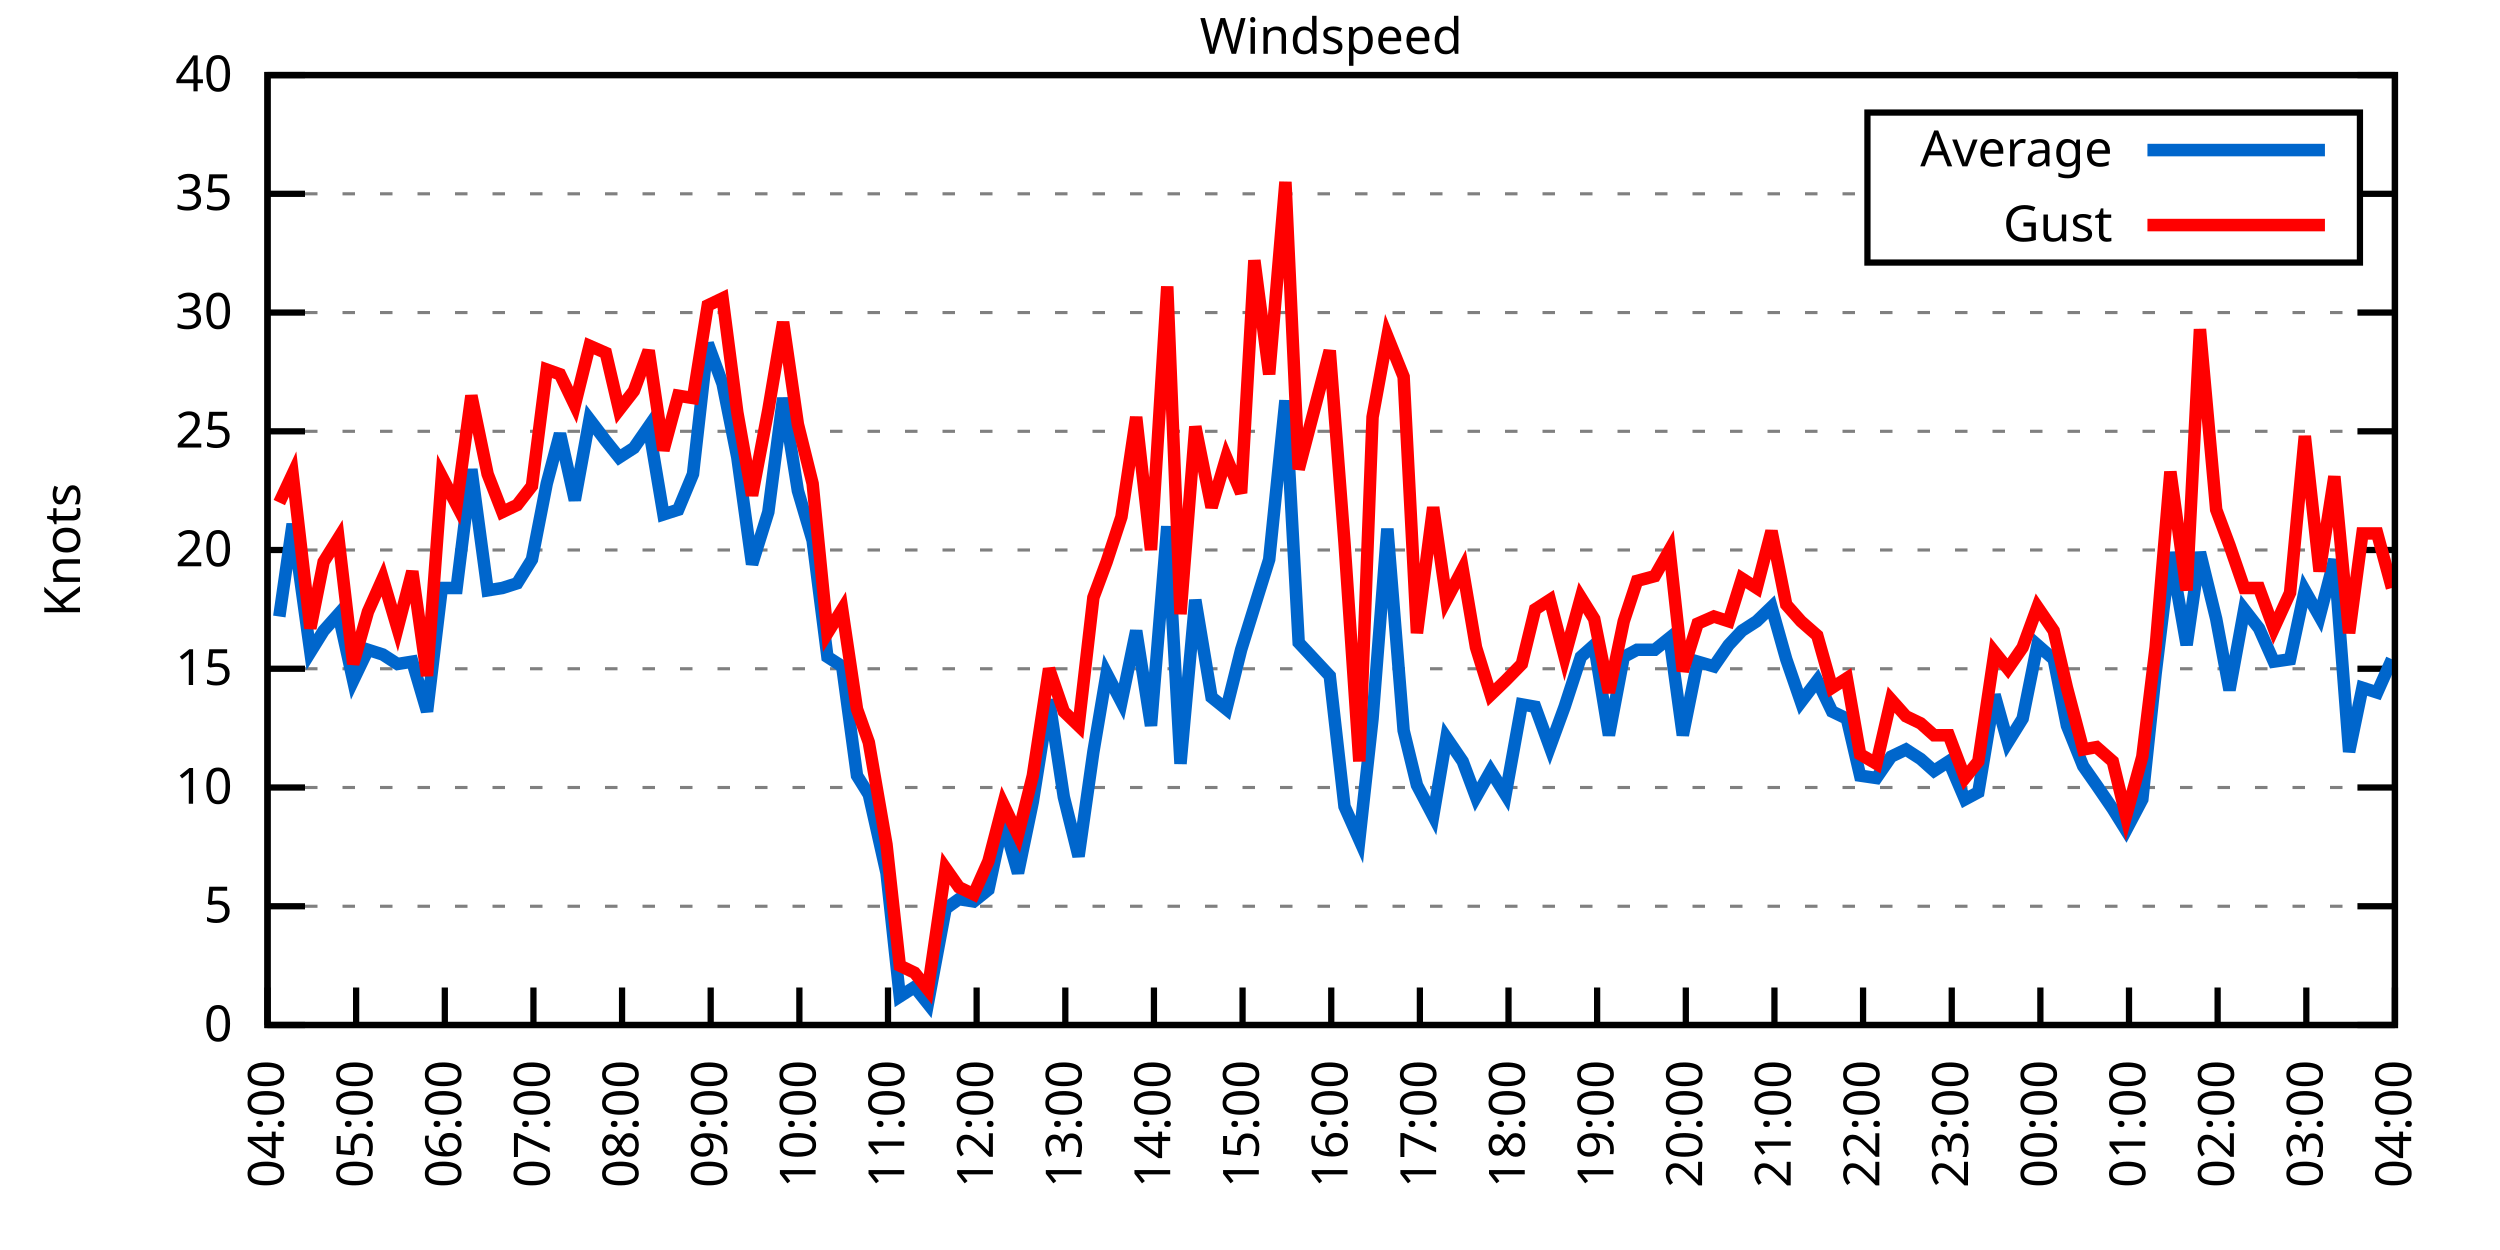
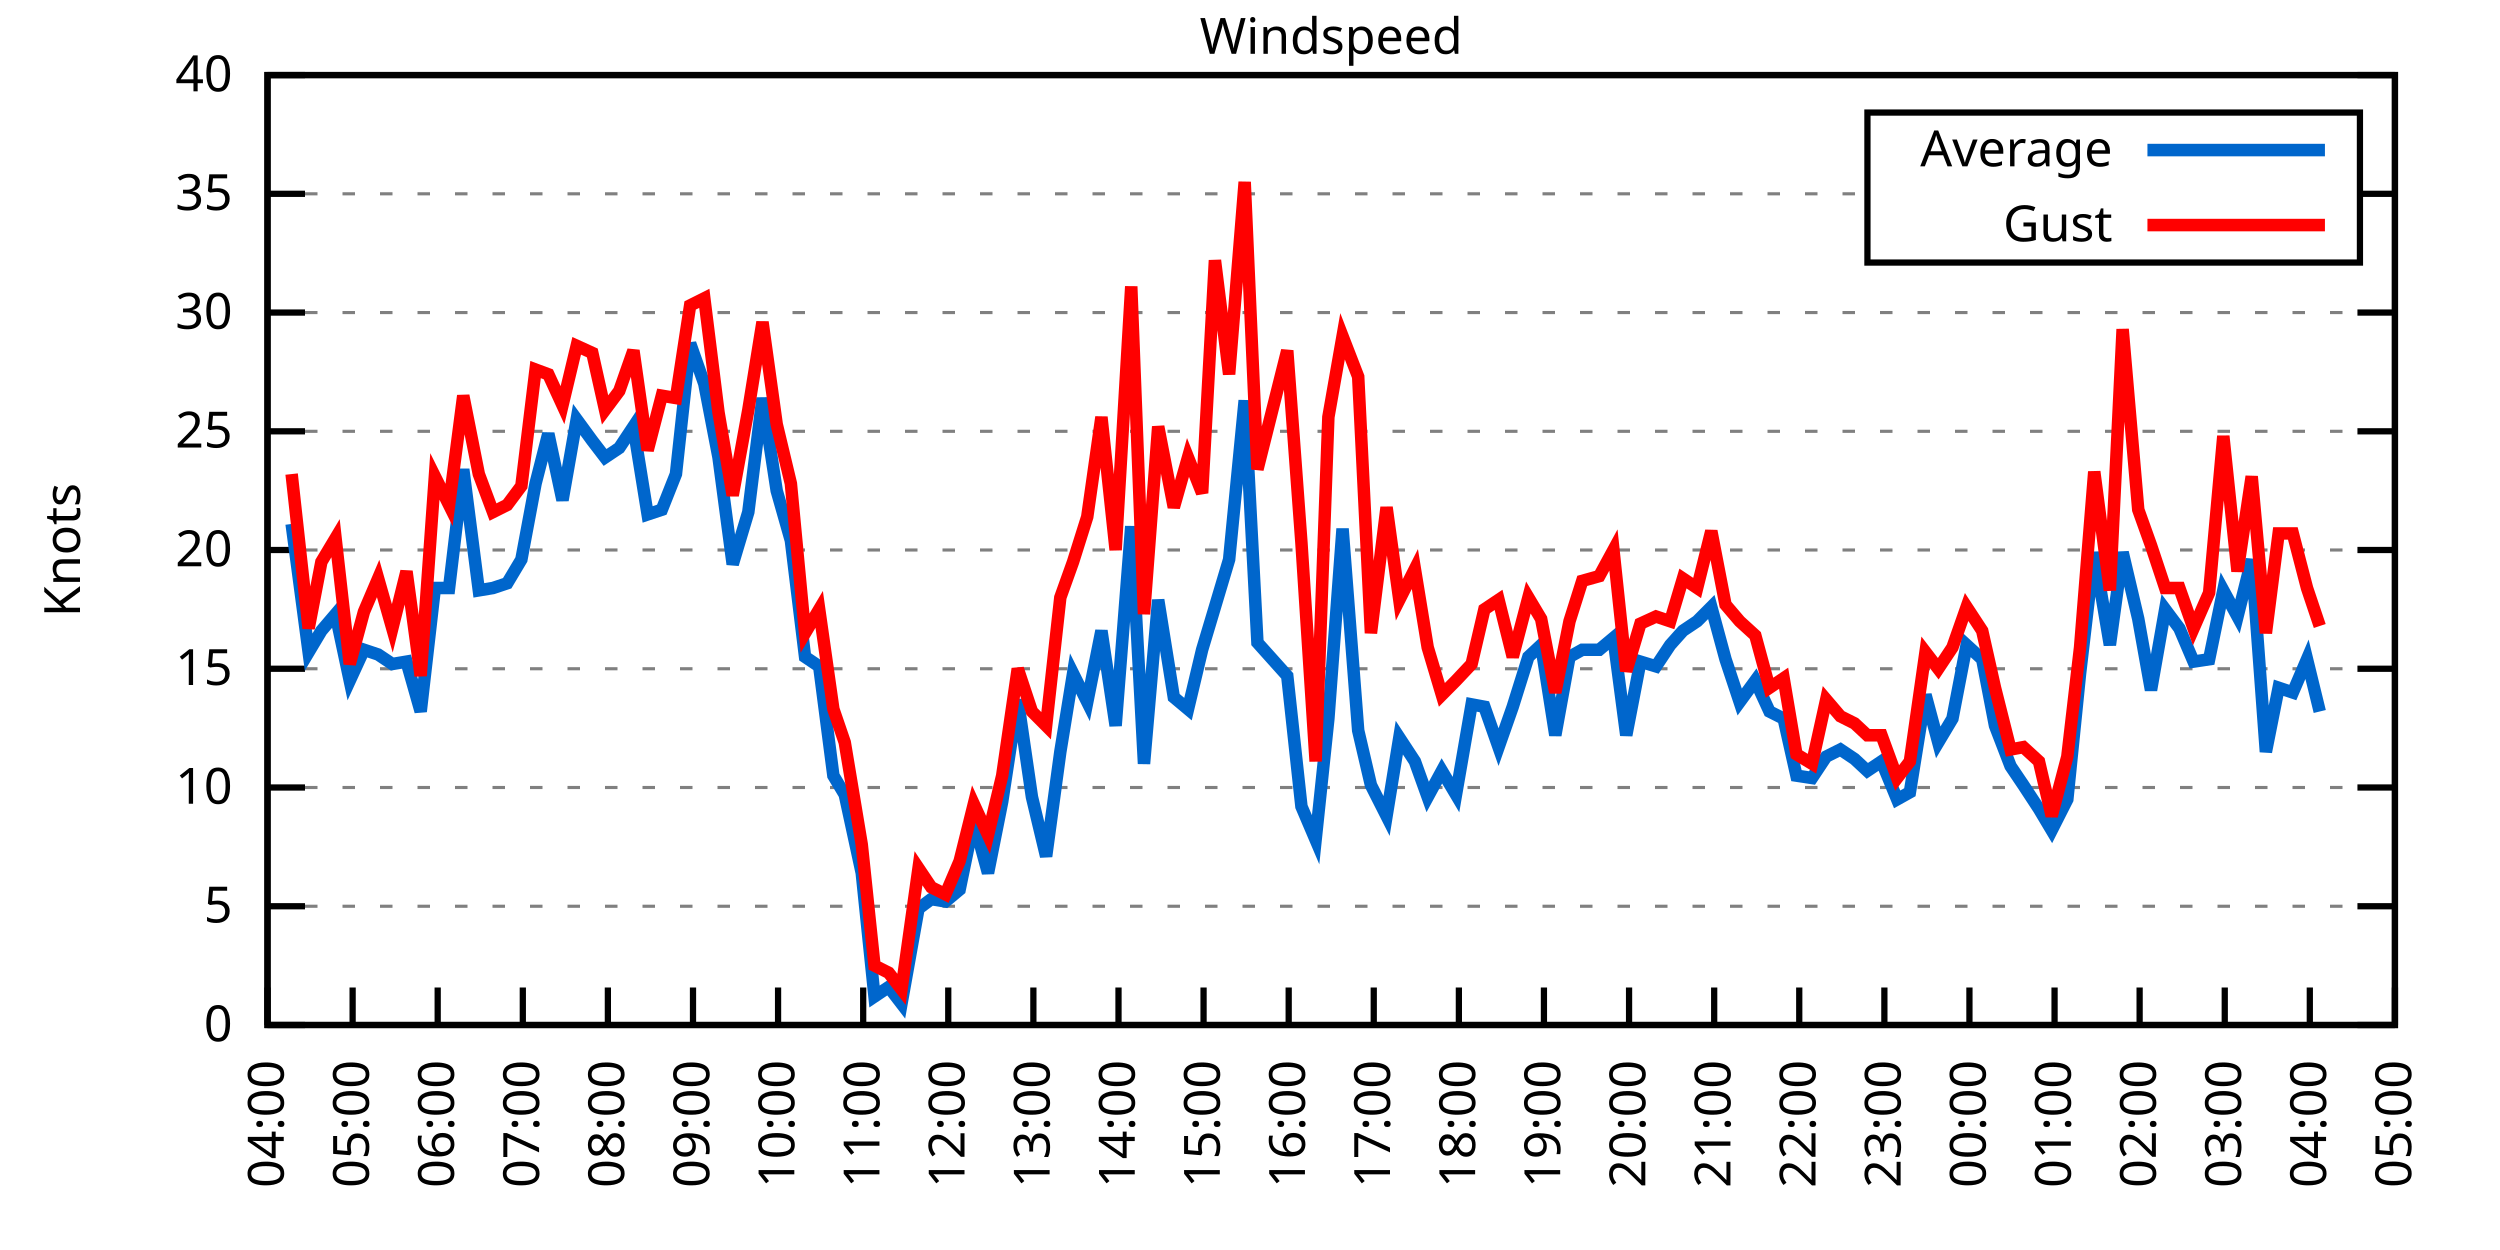
<svg xmlns="http://www.w3.org/2000/svg" xmlns:xlink="http://www.w3.org/1999/xlink" width="400" height="200" viewBox="0 0 400 200">
  <g id="gnuplot_canvas">
    <rect x="0" y="0" width="400" height="200" fill="none" />
    <defs>
      <circle id="gpDot" r="0.5" stroke-width="0.5" stroke="currentColor" />
      <path id="gpPt0" stroke-width="0.333" stroke="currentColor" d="M-1,0 h2 M0,-1 v2" />
      <path id="gpPt1" stroke-width="0.333" stroke="currentColor" d="M-1,-1 L1,1 M1,-1 L-1,1" />
      <path id="gpPt2" stroke-width="0.333" stroke="currentColor" d="M-1,0 L1,0 M0,-1 L0,1 M-1,-1 L1,1 M-1,1 L1,-1" />
      <rect id="gpPt3" stroke-width="0.333" stroke="currentColor" x="-1" y="-1" width="2" height="2" />
      <rect id="gpPt4" stroke-width="0.333" stroke="currentColor" fill="currentColor" x="-1" y="-1" width="2" height="2" />
      <circle id="gpPt5" stroke-width="0.333" stroke="currentColor" cx="0" cy="0" r="1" />
      <use xlink:href="#gpPt5" id="gpPt6" fill="currentColor" stroke="none" />
      <path id="gpPt7" stroke-width="0.333" stroke="currentColor" d="M0,-1.33 L-1.33,0.67 L1.33,0.67 z" />
      <use xlink:href="#gpPt7" id="gpPt8" fill="currentColor" stroke="none" />
      <use xlink:href="#gpPt7" id="gpPt9" stroke="currentColor" transform="rotate(180)" />
      <use xlink:href="#gpPt9" id="gpPt10" fill="currentColor" stroke="none" />
      <use xlink:href="#gpPt3" id="gpPt11" stroke="currentColor" transform="rotate(45)" />
      <use xlink:href="#gpPt11" id="gpPt12" fill="currentColor" stroke="none" />
      <path id="gpPt13" stroke-width="0.333" stroke="currentColor" d="M0,1.330 L1.265,0.411 L0.782,-1.067 L-0.782,-1.076 L-1.265,0.411 z" />
      <use xlink:href="#gpPt13" id="gpPt14" fill="currentColor" stroke="none" />
      <filter id="textbox" filterUnits="objectBoundingBox" x="0" y="0" height="1" width="1">
        <feFlood flood-color="white" flood-opacity="1" result="bgnd" />
        <feComposite in="SourceGraphic" in2="bgnd" operator="atop" />
      </filter>
      <filter id="greybox" filterUnits="objectBoundingBox" x="0" y="0" height="1" width="1">
        <feFlood flood-color="lightgrey" flood-opacity="1" result="grey" />
        <feComposite in="SourceGraphic" in2="grey" operator="atop" />
      </filter>
    </defs>
    <g fill="none" color="white" stroke="currentColor" stroke-width="1.00" stroke-linecap="butt" stroke-linejoin="miter">
</g>
    <g fill="none" color="black" stroke="currentColor" stroke-width="1.00" stroke-linecap="butt" stroke-linejoin="miter">
      <g stroke="none" shape-rendering="crispEdges">
        <polygon fill="rgb(255, 255, 255)" points="42.80,164.00 383.18,164.00 383.18,12.02 42.80,12.02 " />
      </g>
    </g>
    <g fill="none" color="black" stroke="currentColor" stroke-width="1.00" stroke-linecap="butt" stroke-linejoin="miter">
</g>
    <g fill="none" color="black" stroke="black" stroke-width="0.50" stroke-linecap="butt" stroke-linejoin="miter">
</g>
    <g fill="none" color="gray" stroke="currentColor" stroke-width="0.50" stroke-linecap="butt" stroke-linejoin="miter">
      <path stroke="gray" stroke-dasharray="2,4" class="gridline" d="M42.80,164.00 L383.19,164.00  " />
    </g>
    <g fill="none" color="gray" stroke="gray" stroke-width="1.00" stroke-linecap="butt" stroke-linejoin="miter">
</g>
    <g fill="none" color="black" stroke="currentColor" stroke-width="1.00" stroke-linecap="butt" stroke-linejoin="miter">
      <path stroke="black" d="M42.80,164.00 L48.80,164.00 M383.19,164.00 L377.19,164.00  " />
      <g transform="translate(37.20,166.60)" stroke="none" fill="black" font-family="Sans" font-size="8.00" text-anchor="end">
        <text>
          <tspan font-family="Sans"> 0</tspan>
        </text>
      </g>
    </g>
    <g fill="none" color="black" stroke="currentColor" stroke-width="1.00" stroke-linecap="butt" stroke-linejoin="miter">
</g>
    <g fill="none" color="black" stroke="black" stroke-width="0.50" stroke-linecap="butt" stroke-linejoin="miter">
</g>
    <g fill="none" color="gray" stroke="currentColor" stroke-width="0.50" stroke-linecap="butt" stroke-linejoin="miter">
      <path stroke="gray" stroke-dasharray="2,4" class="gridline" d="M42.80,145.00 L383.19,145.00  " />
    </g>
    <g fill="none" color="gray" stroke="gray" stroke-width="1.00" stroke-linecap="butt" stroke-linejoin="miter">
</g>
    <g fill="none" color="black" stroke="currentColor" stroke-width="1.00" stroke-linecap="butt" stroke-linejoin="miter">
      <path stroke="black" d="M42.80,145.00 L48.80,145.00 M383.19,145.00 L377.19,145.00  " />
      <g transform="translate(37.20,147.60)" stroke="none" fill="black" font-family="Sans" font-size="8.00" text-anchor="end">
        <text>
          <tspan font-family="Sans"> 5</tspan>
        </text>
      </g>
    </g>
    <g fill="none" color="black" stroke="currentColor" stroke-width="1.00" stroke-linecap="butt" stroke-linejoin="miter">
</g>
    <g fill="none" color="black" stroke="black" stroke-width="0.50" stroke-linecap="butt" stroke-linejoin="miter">
</g>
    <g fill="none" color="gray" stroke="currentColor" stroke-width="0.50" stroke-linecap="butt" stroke-linejoin="miter">
      <path stroke="gray" stroke-dasharray="2,4" class="gridline" d="M42.80,126.00 L383.19,126.00  " />
    </g>
    <g fill="none" color="gray" stroke="gray" stroke-width="1.00" stroke-linecap="butt" stroke-linejoin="miter">
</g>
    <g fill="none" color="black" stroke="currentColor" stroke-width="1.00" stroke-linecap="butt" stroke-linejoin="miter">
      <path stroke="black" d="M42.80,126.00 L48.80,126.00 M383.19,126.00 L377.19,126.00  " />
      <g transform="translate(37.20,128.60)" stroke="none" fill="black" font-family="Sans" font-size="8.00" text-anchor="end">
        <text>
          <tspan font-family="Sans"> 10</tspan>
        </text>
      </g>
    </g>
    <g fill="none" color="black" stroke="currentColor" stroke-width="1.00" stroke-linecap="butt" stroke-linejoin="miter">
</g>
    <g fill="none" color="black" stroke="black" stroke-width="0.50" stroke-linecap="butt" stroke-linejoin="miter">
</g>
    <g fill="none" color="gray" stroke="currentColor" stroke-width="0.50" stroke-linecap="butt" stroke-linejoin="miter">
      <path stroke="gray" stroke-dasharray="2,4" class="gridline" d="M42.80,107.00 L383.19,107.00  " />
    </g>
    <g fill="none" color="gray" stroke="gray" stroke-width="1.00" stroke-linecap="butt" stroke-linejoin="miter">
</g>
    <g fill="none" color="black" stroke="currentColor" stroke-width="1.00" stroke-linecap="butt" stroke-linejoin="miter">
      <path stroke="black" d="M42.80,107.00 L48.80,107.00 M383.19,107.00 L377.19,107.00  " />
      <g transform="translate(37.20,109.60)" stroke="none" fill="black" font-family="Sans" font-size="8.00" text-anchor="end">
        <text>
          <tspan font-family="Sans"> 15</tspan>
        </text>
      </g>
    </g>
    <g fill="none" color="black" stroke="currentColor" stroke-width="1.00" stroke-linecap="butt" stroke-linejoin="miter">
</g>
    <g fill="none" color="black" stroke="black" stroke-width="0.50" stroke-linecap="butt" stroke-linejoin="miter">
</g>
    <g fill="none" color="gray" stroke="currentColor" stroke-width="0.50" stroke-linecap="butt" stroke-linejoin="miter">
      <path stroke="gray" stroke-dasharray="2,4" class="gridline" d="M42.80,88.00 L383.19,88.00  " />
    </g>
    <g fill="none" color="gray" stroke="gray" stroke-width="1.00" stroke-linecap="butt" stroke-linejoin="miter">
</g>
    <g fill="none" color="black" stroke="currentColor" stroke-width="1.00" stroke-linecap="butt" stroke-linejoin="miter">
      <path stroke="black" d="M42.80,88.00 L48.80,88.00 M383.19,88.00 L377.19,88.00  " />
      <g transform="translate(37.20,90.60)" stroke="none" fill="black" font-family="Sans" font-size="8.00" text-anchor="end">
        <text>
          <tspan font-family="Sans"> 20</tspan>
        </text>
      </g>
    </g>
    <g fill="none" color="black" stroke="currentColor" stroke-width="1.00" stroke-linecap="butt" stroke-linejoin="miter">
</g>
    <g fill="none" color="black" stroke="black" stroke-width="0.50" stroke-linecap="butt" stroke-linejoin="miter">
</g>
    <g fill="none" color="gray" stroke="currentColor" stroke-width="0.50" stroke-linecap="butt" stroke-linejoin="miter">
      <path stroke="gray" stroke-dasharray="2,4" class="gridline" d="M42.80,69.01 L383.19,69.01  " />
    </g>
    <g fill="none" color="gray" stroke="gray" stroke-width="1.00" stroke-linecap="butt" stroke-linejoin="miter">
</g>
    <g fill="none" color="black" stroke="currentColor" stroke-width="1.00" stroke-linecap="butt" stroke-linejoin="miter">
      <path stroke="black" d="M42.80,69.01 L48.80,69.01 M383.19,69.01 L377.19,69.01  " />
      <g transform="translate(37.20,71.61)" stroke="none" fill="black" font-family="Sans" font-size="8.00" text-anchor="end">
        <text>
          <tspan font-family="Sans"> 25</tspan>
        </text>
      </g>
    </g>
    <g fill="none" color="black" stroke="currentColor" stroke-width="1.00" stroke-linecap="butt" stroke-linejoin="miter">
</g>
    <g fill="none" color="black" stroke="black" stroke-width="0.50" stroke-linecap="butt" stroke-linejoin="miter">
</g>
    <g fill="none" color="gray" stroke="currentColor" stroke-width="0.50" stroke-linecap="butt" stroke-linejoin="miter">
      <path stroke="gray" stroke-dasharray="2,4" class="gridline" d="M42.80,50.01 L383.19,50.01  " />
    </g>
    <g fill="none" color="gray" stroke="gray" stroke-width="1.00" stroke-linecap="butt" stroke-linejoin="miter">
</g>
    <g fill="none" color="black" stroke="currentColor" stroke-width="1.00" stroke-linecap="butt" stroke-linejoin="miter">
      <path stroke="black" d="M42.80,50.01 L48.80,50.01 M383.19,50.01 L377.19,50.01  " />
      <g transform="translate(37.20,52.61)" stroke="none" fill="black" font-family="Sans" font-size="8.00" text-anchor="end">
        <text>
          <tspan font-family="Sans"> 30</tspan>
        </text>
      </g>
    </g>
    <g fill="none" color="black" stroke="currentColor" stroke-width="1.00" stroke-linecap="butt" stroke-linejoin="miter">
</g>
    <g fill="none" color="black" stroke="black" stroke-width="0.50" stroke-linecap="butt" stroke-linejoin="miter">
</g>
    <g fill="none" color="gray" stroke="currentColor" stroke-width="0.50" stroke-linecap="butt" stroke-linejoin="miter">
      <path stroke="gray" stroke-dasharray="2,4" class="gridline" d="M42.80,31.01 L298.79,31.01 M377.59,31.01 L383.19,31.01  " />
    </g>
    <g fill="none" color="gray" stroke="gray" stroke-width="1.00" stroke-linecap="butt" stroke-linejoin="miter">
</g>
    <g fill="none" color="black" stroke="currentColor" stroke-width="1.00" stroke-linecap="butt" stroke-linejoin="miter">
      <path stroke="black" d="M42.80,31.01 L48.80,31.01 M383.19,31.01 L377.19,31.01  " />
      <g transform="translate(37.20,33.61)" stroke="none" fill="black" font-family="Sans" font-size="8.00" text-anchor="end">
        <text>
          <tspan font-family="Sans"> 35</tspan>
        </text>
      </g>
    </g>
    <g fill="none" color="black" stroke="currentColor" stroke-width="1.00" stroke-linecap="butt" stroke-linejoin="miter">
</g>
    <g fill="none" color="black" stroke="black" stroke-width="0.50" stroke-linecap="butt" stroke-linejoin="miter">
</g>
    <g fill="none" color="gray" stroke="currentColor" stroke-width="0.50" stroke-linecap="butt" stroke-linejoin="miter">
      <path stroke="gray" stroke-dasharray="2,4" class="gridline" d="M42.80,12.01 L383.19,12.01  " />
    </g>
    <g fill="none" color="gray" stroke="gray" stroke-width="1.00" stroke-linecap="butt" stroke-linejoin="miter">
</g>
    <g fill="none" color="black" stroke="currentColor" stroke-width="1.00" stroke-linecap="butt" stroke-linejoin="miter">
      <path stroke="black" d="M42.80,12.01 L48.80,12.01 M383.19,12.01 L377.19,12.01  " />
      <g transform="translate(37.20,14.61)" stroke="none" fill="black" font-family="Sans" font-size="8.00" text-anchor="end">
        <text>
          <tspan font-family="Sans"> 40</tspan>
        </text>
      </g>
    </g>
    <g fill="none" color="black" stroke="currentColor" stroke-width="1.00" stroke-linecap="butt" stroke-linejoin="miter">
      <path stroke="black" d="M42.80,164.00 L42.80,158.00  " />
      <g transform="translate(45.40,169.60) rotate(270.00)" stroke="none" fill="black" font-family="Sans" font-size="8.00" text-anchor="end">
        <text>
          <tspan font-family="Sans">04:00</tspan>
        </text>
      </g>
    </g>
    <g fill="none" color="black" stroke="currentColor" stroke-width="1.00" stroke-linecap="butt" stroke-linejoin="miter">
-       <path stroke="black" d="M56.98,164.00 L56.98,158.00  " />
-       <g transform="translate(59.58,169.60) rotate(270.00)" stroke="none" fill="black" font-family="Sans" font-size="8.00" text-anchor="end">
+       <path stroke="black" d="M56.42,164.00 L56.42,158.00  " />
+       <g transform="translate(59.02,169.60) rotate(270.00)" stroke="none" fill="black" font-family="Sans" font-size="8.00" text-anchor="end">
        <text>
          <tspan font-family="Sans">05:00</tspan>
        </text>
      </g>
    </g>
    <g fill="none" color="black" stroke="currentColor" stroke-width="1.00" stroke-linecap="butt" stroke-linejoin="miter">
-       <path stroke="black" d="M71.17,164.00 L71.17,158.00  " />
-       <g transform="translate(73.77,169.60) rotate(270.00)" stroke="none" fill="black" font-family="Sans" font-size="8.00" text-anchor="end">
+       <path stroke="black" d="M70.03,164.00 L70.03,158.00  " />
+       <g transform="translate(72.63,169.60) rotate(270.00)" stroke="none" fill="black" font-family="Sans" font-size="8.00" text-anchor="end">
        <text>
          <tspan font-family="Sans">06:00</tspan>
        </text>
      </g>
    </g>
    <g fill="none" color="black" stroke="currentColor" stroke-width="1.00" stroke-linecap="butt" stroke-linejoin="miter">
-       <path stroke="black" d="M85.35,164.00 L85.35,158.00  " />
-       <g transform="translate(87.95,169.60) rotate(270.00)" stroke="none" fill="black" font-family="Sans" font-size="8.00" text-anchor="end">
+       <path stroke="black" d="M83.65,164.00 L83.65,158.00  " />
+       <g transform="translate(86.25,169.60) rotate(270.00)" stroke="none" fill="black" font-family="Sans" font-size="8.00" text-anchor="end">
        <text>
          <tspan font-family="Sans">07:00</tspan>
        </text>
      </g>
    </g>
    <g fill="none" color="black" stroke="currentColor" stroke-width="1.00" stroke-linecap="butt" stroke-linejoin="miter">
-       <path stroke="black" d="M99.53,164.00 L99.53,158.00  " />
-       <g transform="translate(102.13,169.60) rotate(270.00)" stroke="none" fill="black" font-family="Sans" font-size="8.00" text-anchor="end">
+       <path stroke="black" d="M97.26,164.00 L97.26,158.00  " />
+       <g transform="translate(99.86,169.60) rotate(270.00)" stroke="none" fill="black" font-family="Sans" font-size="8.00" text-anchor="end">
        <text>
          <tspan font-family="Sans">08:00</tspan>
        </text>
      </g>
    </g>
    <g fill="none" color="black" stroke="currentColor" stroke-width="1.00" stroke-linecap="butt" stroke-linejoin="miter">
-       <path stroke="black" d="M113.71,164.00 L113.71,158.00  " />
-       <g transform="translate(116.31,169.60) rotate(270.00)" stroke="none" fill="black" font-family="Sans" font-size="8.00" text-anchor="end">
+       <path stroke="black" d="M110.88,164.00 L110.88,158.00  " />
+       <g transform="translate(113.48,169.60) rotate(270.00)" stroke="none" fill="black" font-family="Sans" font-size="8.00" text-anchor="end">
        <text>
          <tspan font-family="Sans">09:00</tspan>
        </text>
      </g>
    </g>
    <g fill="none" color="black" stroke="currentColor" stroke-width="1.00" stroke-linecap="butt" stroke-linejoin="miter">
-       <path stroke="black" d="M127.90,164.00 L127.90,158.00  " />
-       <g transform="translate(130.50,169.60) rotate(270.00)" stroke="none" fill="black" font-family="Sans" font-size="8.00" text-anchor="end">
+       <path stroke="black" d="M124.49,164.00 L124.49,158.00  " />
+       <g transform="translate(127.09,169.60) rotate(270.00)" stroke="none" fill="black" font-family="Sans" font-size="8.00" text-anchor="end">
        <text>
          <tspan font-family="Sans">10:00</tspan>
        </text>
      </g>
    </g>
    <g fill="none" color="black" stroke="currentColor" stroke-width="1.00" stroke-linecap="butt" stroke-linejoin="miter">
-       <path stroke="black" d="M142.08,164.00 L142.08,158.00  " />
-       <g transform="translate(144.68,169.60) rotate(270.00)" stroke="none" fill="black" font-family="Sans" font-size="8.00" text-anchor="end">
+       <path stroke="black" d="M138.11,164.00 L138.11,158.00  " />
+       <g transform="translate(140.71,169.60) rotate(270.00)" stroke="none" fill="black" font-family="Sans" font-size="8.00" text-anchor="end">
        <text>
          <tspan font-family="Sans">11:00</tspan>
        </text>
      </g>
    </g>
    <g fill="none" color="black" stroke="currentColor" stroke-width="1.00" stroke-linecap="butt" stroke-linejoin="miter">
-       <path stroke="black" d="M156.26,164.00 L156.26,158.00  " />
-       <g transform="translate(158.86,169.60) rotate(270.00)" stroke="none" fill="black" font-family="Sans" font-size="8.00" text-anchor="end">
+       <path stroke="black" d="M151.72,164.00 L151.72,158.00  " />
+       <g transform="translate(154.32,169.60) rotate(270.00)" stroke="none" fill="black" font-family="Sans" font-size="8.00" text-anchor="end">
        <text>
          <tspan font-family="Sans">12:00</tspan>
        </text>
      </g>
    </g>
    <g fill="none" color="black" stroke="currentColor" stroke-width="1.00" stroke-linecap="butt" stroke-linejoin="miter">
-       <path stroke="black" d="M170.45,164.00 L170.45,158.00  " />
-       <g transform="translate(173.05,169.60) rotate(270.00)" stroke="none" fill="black" font-family="Sans" font-size="8.00" text-anchor="end">
+       <path stroke="black" d="M165.34,164.00 L165.34,158.00  " />
+       <g transform="translate(167.94,169.60) rotate(270.00)" stroke="none" fill="black" font-family="Sans" font-size="8.00" text-anchor="end">
        <text>
          <tspan font-family="Sans">13:00</tspan>
        </text>
      </g>
    </g>
    <g fill="none" color="black" stroke="currentColor" stroke-width="1.00" stroke-linecap="butt" stroke-linejoin="miter">
-       <path stroke="black" d="M184.63,164.00 L184.63,158.00  " />
-       <g transform="translate(187.23,169.60) rotate(270.00)" stroke="none" fill="black" font-family="Sans" font-size="8.00" text-anchor="end">
+       <path stroke="black" d="M178.96,164.00 L178.96,158.00  " />
+       <g transform="translate(181.56,169.60) rotate(270.00)" stroke="none" fill="black" font-family="Sans" font-size="8.00" text-anchor="end">
        <text>
          <tspan font-family="Sans">14:00</tspan>
        </text>
      </g>
    </g>
    <g fill="none" color="black" stroke="currentColor" stroke-width="1.00" stroke-linecap="butt" stroke-linejoin="miter">
-       <path stroke="black" d="M198.81,164.00 L198.81,158.00  " />
-       <g transform="translate(201.41,169.60) rotate(270.00)" stroke="none" fill="black" font-family="Sans" font-size="8.00" text-anchor="end">
+       <path stroke="black" d="M192.57,164.00 L192.57,158.00  " />
+       <g transform="translate(195.17,169.60) rotate(270.00)" stroke="none" fill="black" font-family="Sans" font-size="8.00" text-anchor="end">
        <text>
          <tspan font-family="Sans">15:00</tspan>
        </text>
      </g>
    </g>
    <g fill="none" color="black" stroke="currentColor" stroke-width="1.00" stroke-linecap="butt" stroke-linejoin="miter">
-       <path stroke="black" d="M213.00,164.00 L213.00,158.00  " />
-       <g transform="translate(215.60,169.60) rotate(270.00)" stroke="none" fill="black" font-family="Sans" font-size="8.00" text-anchor="end">
+       <path stroke="black" d="M206.19,164.00 L206.19,158.00  " />
+       <g transform="translate(208.79,169.60) rotate(270.00)" stroke="none" fill="black" font-family="Sans" font-size="8.00" text-anchor="end">
        <text>
          <tspan font-family="Sans">16:00</tspan>
        </text>
      </g>
    </g>
    <g fill="none" color="black" stroke="currentColor" stroke-width="1.00" stroke-linecap="butt" stroke-linejoin="miter">
-       <path stroke="black" d="M227.18,164.00 L227.18,158.00  " />
-       <g transform="translate(229.78,169.60) rotate(270.00)" stroke="none" fill="black" font-family="Sans" font-size="8.00" text-anchor="end">
+       <path stroke="black" d="M219.80,164.00 L219.80,158.00  " />
+       <g transform="translate(222.40,169.60) rotate(270.00)" stroke="none" fill="black" font-family="Sans" font-size="8.00" text-anchor="end">
        <text>
          <tspan font-family="Sans">17:00</tspan>
        </text>
      </g>
    </g>
    <g fill="none" color="black" stroke="currentColor" stroke-width="1.00" stroke-linecap="butt" stroke-linejoin="miter">
-       <path stroke="black" d="M241.36,164.00 L241.36,158.00  " />
-       <g transform="translate(243.96,169.60) rotate(270.00)" stroke="none" fill="black" font-family="Sans" font-size="8.00" text-anchor="end">
+       <path stroke="black" d="M233.42,164.00 L233.42,158.00  " />
+       <g transform="translate(236.02,169.60) rotate(270.00)" stroke="none" fill="black" font-family="Sans" font-size="8.00" text-anchor="end">
        <text>
          <tspan font-family="Sans">18:00</tspan>
        </text>
      </g>
    </g>
    <g fill="none" color="black" stroke="currentColor" stroke-width="1.00" stroke-linecap="butt" stroke-linejoin="miter">
-       <path stroke="black" d="M255.54,164.00 L255.54,158.00  " />
-       <g transform="translate(258.14,169.60) rotate(270.00)" stroke="none" fill="black" font-family="Sans" font-size="8.00" text-anchor="end">
+       <path stroke="black" d="M247.03,164.00 L247.03,158.00  " />
+       <g transform="translate(249.63,169.60) rotate(270.00)" stroke="none" fill="black" font-family="Sans" font-size="8.00" text-anchor="end">
        <text>
          <tspan font-family="Sans">19:00</tspan>
        </text>
      </g>
    </g>
    <g fill="none" color="black" stroke="currentColor" stroke-width="1.00" stroke-linecap="butt" stroke-linejoin="miter">
-       <path stroke="black" d="M269.73,164.00 L269.73,158.00  " />
-       <g transform="translate(272.33,169.60) rotate(270.00)" stroke="none" fill="black" font-family="Sans" font-size="8.00" text-anchor="end">
+       <path stroke="black" d="M260.65,164.00 L260.65,158.00  " />
+       <g transform="translate(263.25,169.60) rotate(270.00)" stroke="none" fill="black" font-family="Sans" font-size="8.00" text-anchor="end">
        <text>
          <tspan font-family="Sans">20:00</tspan>
        </text>
      </g>
    </g>
    <g fill="none" color="black" stroke="currentColor" stroke-width="1.00" stroke-linecap="butt" stroke-linejoin="miter">
-       <path stroke="black" d="M283.91,164.00 L283.91,158.00  " />
-       <g transform="translate(286.51,169.60) rotate(270.00)" stroke="none" fill="black" font-family="Sans" font-size="8.00" text-anchor="end">
+       <path stroke="black" d="M274.27,164.00 L274.27,158.00  " />
+       <g transform="translate(276.87,169.60) rotate(270.00)" stroke="none" fill="black" font-family="Sans" font-size="8.00" text-anchor="end">
        <text>
          <tspan font-family="Sans">21:00</tspan>
        </text>
      </g>
    </g>
    <g fill="none" color="black" stroke="currentColor" stroke-width="1.00" stroke-linecap="butt" stroke-linejoin="miter">
-       <path stroke="black" d="M298.09,164.00 L298.09,158.00  " />
-       <g transform="translate(300.69,169.60) rotate(270.00)" stroke="none" fill="black" font-family="Sans" font-size="8.00" text-anchor="end">
+       <path stroke="black" d="M287.88,164.00 L287.88,158.00  " />
+       <g transform="translate(290.48,169.60) rotate(270.00)" stroke="none" fill="black" font-family="Sans" font-size="8.00" text-anchor="end">
        <text>
          <tspan font-family="Sans">22:00</tspan>
        </text>
      </g>
    </g>
    <g fill="none" color="black" stroke="currentColor" stroke-width="1.00" stroke-linecap="butt" stroke-linejoin="miter">
-       <path stroke="black" d="M312.28,164.00 L312.28,158.00  " />
-       <g transform="translate(314.88,169.60) rotate(270.00)" stroke="none" fill="black" font-family="Sans" font-size="8.00" text-anchor="end">
+       <path stroke="black" d="M301.50,164.00 L301.50,158.00  " />
+       <g transform="translate(304.10,169.60) rotate(270.00)" stroke="none" fill="black" font-family="Sans" font-size="8.00" text-anchor="end">
        <text>
          <tspan font-family="Sans">23:00</tspan>
        </text>
      </g>
    </g>
    <g fill="none" color="black" stroke="currentColor" stroke-width="1.00" stroke-linecap="butt" stroke-linejoin="miter">
-       <path stroke="black" d="M326.46,164.00 L326.46,158.00  " />
-       <g transform="translate(329.06,169.60) rotate(270.00)" stroke="none" fill="black" font-family="Sans" font-size="8.00" text-anchor="end">
+       <path stroke="black" d="M315.11,164.00 L315.11,158.00  " />
+       <g transform="translate(317.71,169.60) rotate(270.00)" stroke="none" fill="black" font-family="Sans" font-size="8.00" text-anchor="end">
        <text>
          <tspan font-family="Sans">00:00</tspan>
        </text>
      </g>
    </g>
    <g fill="none" color="black" stroke="currentColor" stroke-width="1.00" stroke-linecap="butt" stroke-linejoin="miter">
-       <path stroke="black" d="M340.64,164.00 L340.64,158.00  " />
-       <g transform="translate(343.24,169.60) rotate(270.00)" stroke="none" fill="black" font-family="Sans" font-size="8.00" text-anchor="end">
+       <path stroke="black" d="M328.73,164.00 L328.73,158.00  " />
+       <g transform="translate(331.33,169.60) rotate(270.00)" stroke="none" fill="black" font-family="Sans" font-size="8.00" text-anchor="end">
        <text>
          <tspan font-family="Sans">01:00</tspan>
        </text>
      </g>
    </g>
    <g fill="none" color="black" stroke="currentColor" stroke-width="1.00" stroke-linecap="butt" stroke-linejoin="miter">
-       <path stroke="black" d="M354.82,164.00 L354.82,158.00  " />
-       <g transform="translate(357.42,169.60) rotate(270.00)" stroke="none" fill="black" font-family="Sans" font-size="8.00" text-anchor="end">
+       <path stroke="black" d="M342.34,164.00 L342.34,158.00  " />
+       <g transform="translate(344.94,169.60) rotate(270.00)" stroke="none" fill="black" font-family="Sans" font-size="8.00" text-anchor="end">
        <text>
          <tspan font-family="Sans">02:00</tspan>
        </text>
      </g>
    </g>
    <g fill="none" color="black" stroke="currentColor" stroke-width="1.00" stroke-linecap="butt" stroke-linejoin="miter">
-       <path stroke="black" d="M369.01,164.00 L369.01,158.00  " />
-       <g transform="translate(371.61,169.60) rotate(270.00)" stroke="none" fill="black" font-family="Sans" font-size="8.00" text-anchor="end">
+       <path stroke="black" d="M355.96,164.00 L355.96,158.00  " />
+       <g transform="translate(358.56,169.60) rotate(270.00)" stroke="none" fill="black" font-family="Sans" font-size="8.00" text-anchor="end">
        <text>
          <tspan font-family="Sans">03:00</tspan>
+         </text>
+       </g>
+     </g>
+     <g fill="none" color="black" stroke="currentColor" stroke-width="1.00" stroke-linecap="butt" stroke-linejoin="miter">
+       <path stroke="black" d="M369.57,164.00 L369.57,158.00  " />
+       <g transform="translate(372.17,169.60) rotate(270.00)" stroke="none" fill="black" font-family="Sans" font-size="8.00" text-anchor="end">
+         <text>
+           <tspan font-family="Sans">04:00</tspan>
        </text>
      </g>
    </g>
    <g fill="none" color="black" stroke="currentColor" stroke-width="1.00" stroke-linecap="butt" stroke-linejoin="miter">
      <path stroke="black" d="M383.19,164.00 L383.19,158.00  " />
      <g transform="translate(385.79,169.60) rotate(270.00)" stroke="none" fill="black" font-family="Sans" font-size="8.00" text-anchor="end">
        <text>
-           <tspan font-family="Sans">04:00</tspan>
+           <tspan font-family="Sans">05:00</tspan>
        </text>
      </g>
    </g>
    <g fill="none" color="black" stroke="currentColor" stroke-width="1.00" stroke-linecap="butt" stroke-linejoin="miter">
</g>
    <g fill="none" color="black" stroke="currentColor" stroke-width="1.00" stroke-linecap="butt" stroke-linejoin="miter">
      <path stroke="black" d="M42.80,12.01 L42.80,164.00 L383.19,164.00 L383.19,12.01 L42.80,12.01 Z  " />
    </g>
    <g fill="none" color="black" stroke="currentColor" stroke-width="1.00" stroke-linecap="butt" stroke-linejoin="miter">
</g>
    <g fill="none" color="black" stroke="currentColor" stroke-width="1.00" stroke-linecap="butt" stroke-linejoin="miter">
      <path stroke="black" d="M298.79,42.01 L298.79,18.01 L377.59,18.01 L377.59,42.01 L298.79,42.01 Z  " />
    </g>
    <g id="Windspeed_plot_1">
      <g fill="none" color="white" stroke="black" stroke-width="2.00" stroke-linecap="butt" stroke-linejoin="miter">
</g>
      <g fill="none" color="black" stroke="currentColor" stroke-width="2.00" stroke-linecap="butt" stroke-linejoin="miter">
        <g transform="translate(337.99,26.61)" stroke="none" fill="black" font-family="Sans" font-size="8.00" text-anchor="end">
          <text>
            <tspan font-family="Sans">Average</tspan>
          </text>
        </g>
      </g>
      <g fill="none" color="black" stroke="currentColor" stroke-width="2.00" stroke-linecap="butt" stroke-linejoin="miter">
-         <path stroke="rgb(  0, 102, 204)" d="M343.59,24.01 L371.99,24.01 M44.69,98.64 L46.82,83.83 L49.66,104.34 L51.78,100.92 L54.15,98.26 L56.51,108.90   L58.87,103.96 L61.24,104.72 L63.60,106.24 L65.97,105.86 L68.33,113.84 L70.69,94.08 L73.06,94.08 L75.42,75.09   L78.02,94.46 L80.38,94.08 L82.75,93.32 L85.11,89.52 L87.48,77.37 L89.60,69.39 L91.97,80.03 L94.33,67.11   L96.93,70.53 L99.06,73.19 L101.42,71.67 L103.79,68.25 L106.15,82.31 L108.51,81.55 L110.88,75.85 L113.24,54.95   L115.61,61.41 L117.97,73.19 L120.33,90.28 L122.93,81.93 L125.30,63.69 L127.66,78.51 L130.02,86.49 L132.39,105.10   L134.75,106.62 L137.12,124.10 L139.01,127.14 L141.84,139.68 L143.97,159.44 L146.34,157.92 L148.46,160.58 L151.30,145.38   L153.43,143.86 L155.79,144.24 L158.15,142.34 L160.52,131.32 L162.88,139.68 L165.25,128.28 L167.85,111.94 L170.21,127.52   L172.57,137.02 L174.94,120.30 L177.06,107.76 L179.43,112.32 L181.79,100.92 L184.16,116.12 L186.76,84.21 L188.88,122.20   L191.25,95.98 L193.85,111.56 L196.21,113.46 L198.58,103.96 L200.70,97.12 L203.07,89.52 L205.67,64.07 L207.79,102.82   L212.76,108.14 L215.12,129.04 L217.49,134.36 L219.61,114.98 L221.98,84.59 L224.58,116.88 L226.71,125.62 L229.31,130.56   L231.43,118.02 L234.03,121.82 L236.16,127.52 L238.52,123.34 L240.89,127.14 L243.49,112.70 L245.62,113.08 L247.98,119.54   L250.34,113.08 L252.94,105.10 L255.07,103.20 L257.43,117.64 L259.80,105.10 L261.93,103.96 L264.76,103.96 L267.13,102.06   L269.25,117.64 L271.62,105.86 L274.22,106.62 L276.58,103.20 L278.71,100.92 L281.07,99.40 L283.44,97.12 L285.80,105.48   L288.16,112.32 L290.76,108.90 L293.13,113.84 L295.49,114.98 L297.62,124.10 L300.22,124.48 L302.58,121.06 L304.95,119.92   L307.31,121.44 L309.44,123.34 L311.80,121.82 L314.40,127.90 L316.53,126.76 L319.13,111.18 L321.26,118.78 L323.62,114.98   L325.99,103.20 L328.59,105.48 L330.71,116.12 L333.31,122.58 L335.44,125.62 L338.04,129.42 L340.17,132.84 L342.77,127.90   L344.90,107.76 L347.26,88.38 L349.86,103.20 L351.99,88.38 L354.59,99.02 L356.72,110.42 L359.08,97.50 L361.44,100.54   L363.81,105.86 L366.41,105.48 L368.77,94.46 L371.13,98.64 L373.50,89.52 L375.86,120.30 L377.99,110.04 L380.35,110.80   L382.72,105.48  " />
+         <path stroke="rgb(  0, 102, 204)" d="M343.59,24.01 L371.99,24.01 M46.66,83.83 L49.38,104.34 L51.42,100.92 L53.69,98.26 L55.96,108.90 L58.23,103.96   L60.50,104.72 L62.77,106.24 L65.04,105.86 L67.31,113.84 L69.58,94.08 L71.85,94.08 L74.12,75.09 L76.61,94.46   L78.88,94.08 L81.15,93.32 L83.42,89.52 L85.69,77.37 L87.73,69.39 L90.00,80.03 L92.27,67.11 L94.77,70.53   L96.81,73.19 L99.08,71.67 L101.35,68.25 L103.62,82.31 L105.89,81.55 L108.15,75.85 L110.42,54.95 L112.69,61.41   L114.96,73.19 L117.23,90.28 L119.73,81.93 L122.00,63.69 L124.27,78.51 L126.54,86.49 L128.81,105.10 L131.07,106.62   L133.34,124.10 L135.16,127.14 L137.88,139.68 L139.92,159.44 L142.19,157.92 L144.24,160.58 L146.96,145.38 L149.00,143.86   L151.27,144.24 L153.54,142.34 L155.81,131.32 L158.08,139.68 L160.35,128.28 L162.84,111.94 L165.11,127.52 L167.38,137.02   L169.65,120.30 L171.69,107.76 L173.96,112.32 L176.23,100.92 L178.50,116.12 L181.00,84.21 L183.04,122.20 L185.31,95.98   L187.81,111.56 L190.08,113.46 L192.34,103.96 L194.39,97.12 L196.66,89.52 L199.15,64.07 L201.19,102.82 L205.96,108.14   L208.23,129.04 L210.50,134.36 L212.54,114.98 L214.81,84.59 L217.31,116.88 L219.35,125.62 L221.85,130.56 L223.89,118.02   L226.38,121.82 L228.43,127.52 L230.70,123.34 L232.96,127.14 L235.46,112.70 L237.50,113.08 L239.77,119.54 L242.04,113.08   L244.54,105.10 L246.58,103.20 L248.85,117.64 L251.12,105.10 L253.16,103.96 L255.88,103.96 L258.15,102.06 L260.20,117.64   L262.47,105.86 L264.96,106.62 L267.23,103.20 L269.27,100.92 L271.54,99.40 L273.81,97.12 L276.08,105.48 L278.35,112.32   L280.85,108.90 L283.12,113.84 L285.38,114.98 L287.43,124.10 L289.92,124.48 L292.19,121.06 L294.46,119.92 L296.73,121.44   L298.77,123.34 L301.04,121.82 L303.54,127.90 L305.58,126.76 L308.08,111.18 L310.12,118.78 L312.39,114.98 L314.66,103.20   L317.15,105.48 L319.20,116.12 L321.69,122.58 L323.74,125.62 L326.23,129.42 L328.27,132.84 L330.77,127.90 L332.81,107.76   L335.08,88.38 L337.58,103.20 L339.62,88.38 L342.12,99.02 L344.16,110.42 L346.43,97.50 L348.70,100.54 L350.97,105.86   L353.46,105.48 L355.73,94.46 L358.00,98.64 L360.27,89.52 L362.54,120.30 L364.58,110.04 L366.85,110.80 L369.12,105.48   L371.16,113.84  " />
      </g>
    </g>
    <g id="Windspeed_plot_2">
      <g fill="none" color="black" stroke="currentColor" stroke-width="2.00" stroke-linecap="butt" stroke-linejoin="miter">
        <g transform="translate(337.99,38.61)" stroke="none" fill="black" font-family="Sans" font-size="8.00" text-anchor="end">
          <text>
            <tspan font-family="Sans">Gust</tspan>
          </text>
        </g>
      </g>
      <g fill="none" color="black" stroke="currentColor" stroke-width="2.00" stroke-linecap="butt" stroke-linejoin="miter">
-         <path stroke="rgb(255,   0,   0)" d="M343.59,36.01 L371.99,36.01 M44.69,80.41 L46.82,75.85 L49.66,100.54 L51.78,89.90 L54.15,86.11 L56.51,106.24   L58.87,97.88 L61.24,92.56 L63.60,100.54 L65.97,91.42 L68.33,108.14 L70.69,76.23 L73.06,80.79 L75.42,63.31   L78.02,75.85 L80.38,81.93 L82.75,80.79 L85.11,77.75 L87.48,59.13 L89.60,59.89 L91.97,64.83 L94.33,55.33   L96.93,56.47 L99.06,65.59 L101.42,62.55 L103.79,56.09 L106.15,72.05 L108.51,63.31 L110.88,63.69 L113.24,48.87   L115.61,47.73 L117.97,65.97 L120.33,79.27 L122.93,65.59 L125.30,51.53 L127.66,67.87 L130.02,77.37 L132.39,101.30   L134.75,97.50 L137.12,113.46 L139.01,118.78 L141.84,135.12 L143.97,154.50 L146.34,155.64 L148.46,158.30 L151.30,138.92   L153.43,141.96 L155.79,143.10 L158.15,137.78 L160.52,128.66 L162.88,133.60 L165.25,124.10 L167.85,107.00 L170.21,113.84   L172.57,116.12 L174.94,95.60 L177.06,89.90 L179.43,82.69 L181.79,66.73 L184.16,88.00 L186.76,45.83 L188.88,98.26   L191.25,68.25 L193.85,81.17 L196.21,73.19 L198.58,78.89 L200.70,41.65 L203.07,59.89 L205.67,29.11 L207.79,75.09   L212.76,56.09 L215.12,86.87 L217.49,121.82 L219.61,66.73 L221.98,53.81 L224.58,60.27 L226.71,101.30 L229.31,81.17   L231.43,95.98 L234.03,91.04 L236.16,103.58 L238.52,111.18 L240.89,108.90 L243.49,106.24 L245.62,97.50 L247.98,95.98   L250.34,105.10 L252.94,95.60 L255.07,99.02 L257.43,110.80 L259.80,99.40 L261.93,92.94 L264.76,92.18 L267.13,88.00   L269.25,107.38 L271.62,99.78 L274.22,98.64 L276.58,99.40 L278.71,92.56 L281.07,94.08 L283.44,84.97 L285.80,96.74   L288.16,99.40 L290.76,101.68 L293.13,110.04 L295.49,108.52 L297.62,120.68 L300.22,122.20 L302.58,111.94 L304.95,114.60   L307.31,115.74 L309.44,117.64 L311.80,117.64 L314.40,124.48 L316.53,121.82 L319.13,104.34 L321.26,107.00 L323.62,103.58   L325.99,97.12 L328.59,100.92 L330.71,110.04 L333.31,119.92 L335.44,119.54 L338.04,121.82 L340.17,130.56 L342.77,121.06   L344.90,103.58 L347.26,75.47 L349.86,94.46 L351.99,52.67 L354.59,81.55 L356.72,87.25 L359.08,94.08 L361.44,94.08   L363.81,100.54 L366.41,94.84 L368.77,69.77 L371.13,91.42 L373.50,76.23 L375.86,101.30 L377.99,85.35 L380.35,85.35   L382.72,94.08  " />
+         <path stroke="rgb(255,   0,   0)" d="M343.59,36.01 L371.99,36.01 M46.66,75.85 L49.38,100.54 L51.42,89.90 L53.69,86.11 L55.96,106.24 L58.23,97.88   L60.50,92.56 L62.77,100.54 L65.04,91.42 L67.31,108.14 L69.58,76.23 L71.85,80.79 L74.12,63.31 L76.61,75.85   L78.88,81.93 L81.15,80.79 L83.42,77.75 L85.69,59.13 L87.73,59.89 L90.00,64.83 L92.27,55.33 L94.77,56.47   L96.81,65.59 L99.08,62.55 L101.35,56.09 L103.62,72.05 L105.89,63.31 L108.15,63.69 L110.42,48.87 L112.69,47.73   L114.96,65.97 L117.23,79.27 L119.73,65.59 L122.00,51.53 L124.27,67.87 L126.54,77.37 L128.81,101.30 L131.07,97.50   L133.34,113.46 L135.16,118.78 L137.88,135.12 L139.92,154.50 L142.19,155.64 L144.24,158.30 L146.96,138.92 L149.00,141.96   L151.27,143.10 L153.54,137.78 L155.81,128.66 L158.08,133.60 L160.35,124.10 L162.84,107.00 L165.11,113.84 L167.38,116.12   L169.65,95.60 L171.69,89.90 L173.96,82.69 L176.23,66.73 L178.50,88.00 L181.00,45.83 L183.04,98.26 L185.31,68.25   L187.81,81.17 L190.08,73.19 L192.34,78.89 L194.39,41.65 L196.66,59.89 L199.15,29.11 L201.19,75.09 L205.96,56.09   L208.23,86.87 L210.50,121.82 L212.54,66.73 L214.81,53.81 L217.31,60.27 L219.35,101.30 L221.85,81.17 L223.89,95.98   L226.38,91.04 L228.43,103.58 L230.70,111.18 L232.96,108.90 L235.46,106.24 L237.50,97.50 L239.77,95.98 L242.04,105.10   L244.54,95.60 L246.58,99.02 L248.85,110.80 L251.12,99.40 L253.16,92.94 L255.88,92.18 L258.15,88.00 L260.20,107.38   L262.47,99.78 L264.96,98.64 L267.23,99.40 L269.27,92.56 L271.54,94.08 L273.81,84.97 L276.08,96.74 L278.35,99.40   L280.85,101.68 L283.12,110.04 L285.38,108.52 L287.43,120.68 L289.92,122.20 L292.19,111.94 L294.46,114.60 L296.73,115.74   L298.77,117.64 L301.04,117.64 L303.54,124.48 L305.58,121.82 L308.08,104.34 L310.12,107.00 L312.39,103.58 L314.66,97.12   L317.15,100.92 L319.20,110.04 L321.69,119.92 L323.74,119.54 L326.23,121.82 L328.27,130.56 L330.77,121.06 L332.81,103.58   L335.08,75.47 L337.58,94.46 L339.62,52.67 L342.12,81.55 L344.16,87.25 L346.43,94.08 L348.70,94.08 L350.97,100.54   L353.46,94.84 L355.73,69.77 L358.00,91.42 L360.27,76.23 L362.54,101.30 L364.58,85.35 L366.85,85.35 L369.12,94.08   L371.16,100.16  " />
      </g>
    </g>
    <g fill="none" color="black" stroke="currentColor" stroke-width="2.00" stroke-linecap="butt" stroke-linejoin="miter">
</g>
    <g fill="none" color="black" stroke="black" stroke-width="1.00" stroke-linecap="butt" stroke-linejoin="miter">
</g>
    <g fill="none" color="black" stroke="currentColor" stroke-width="1.00" stroke-linecap="butt" stroke-linejoin="miter">
      <path stroke="black" d="M42.80,12.01 L42.80,164.00 L383.19,164.00 L383.19,12.01 L42.80,12.01 Z  " />
      <g transform="translate(12.80,88.01) rotate(270.00)" stroke="none" fill="black" font-family="Sans" font-size="8.00" text-anchor="middle">
        <text>
          <tspan font-family="Sans">Knots</tspan>
        </text>
      </g>
    </g>
    <g fill="none" color="black" stroke="currentColor" stroke-width="1.00" stroke-linecap="butt" stroke-linejoin="miter">
</g>
    <g fill="none" color="black" stroke="currentColor" stroke-width="1.00" stroke-linecap="butt" stroke-linejoin="miter">
      <g transform="translate(212.99,8.61)" stroke="none" fill="black" font-family="Sans" font-size="8.00" text-anchor="middle">
        <text>
          <tspan font-family="Sans">Windspeed</tspan>
        </text>
      </g>
    </g>
    <g fill="none" color="black" stroke="currentColor" stroke-width="1.00" stroke-linecap="butt" stroke-linejoin="miter">
</g>
  </g>
</svg>
